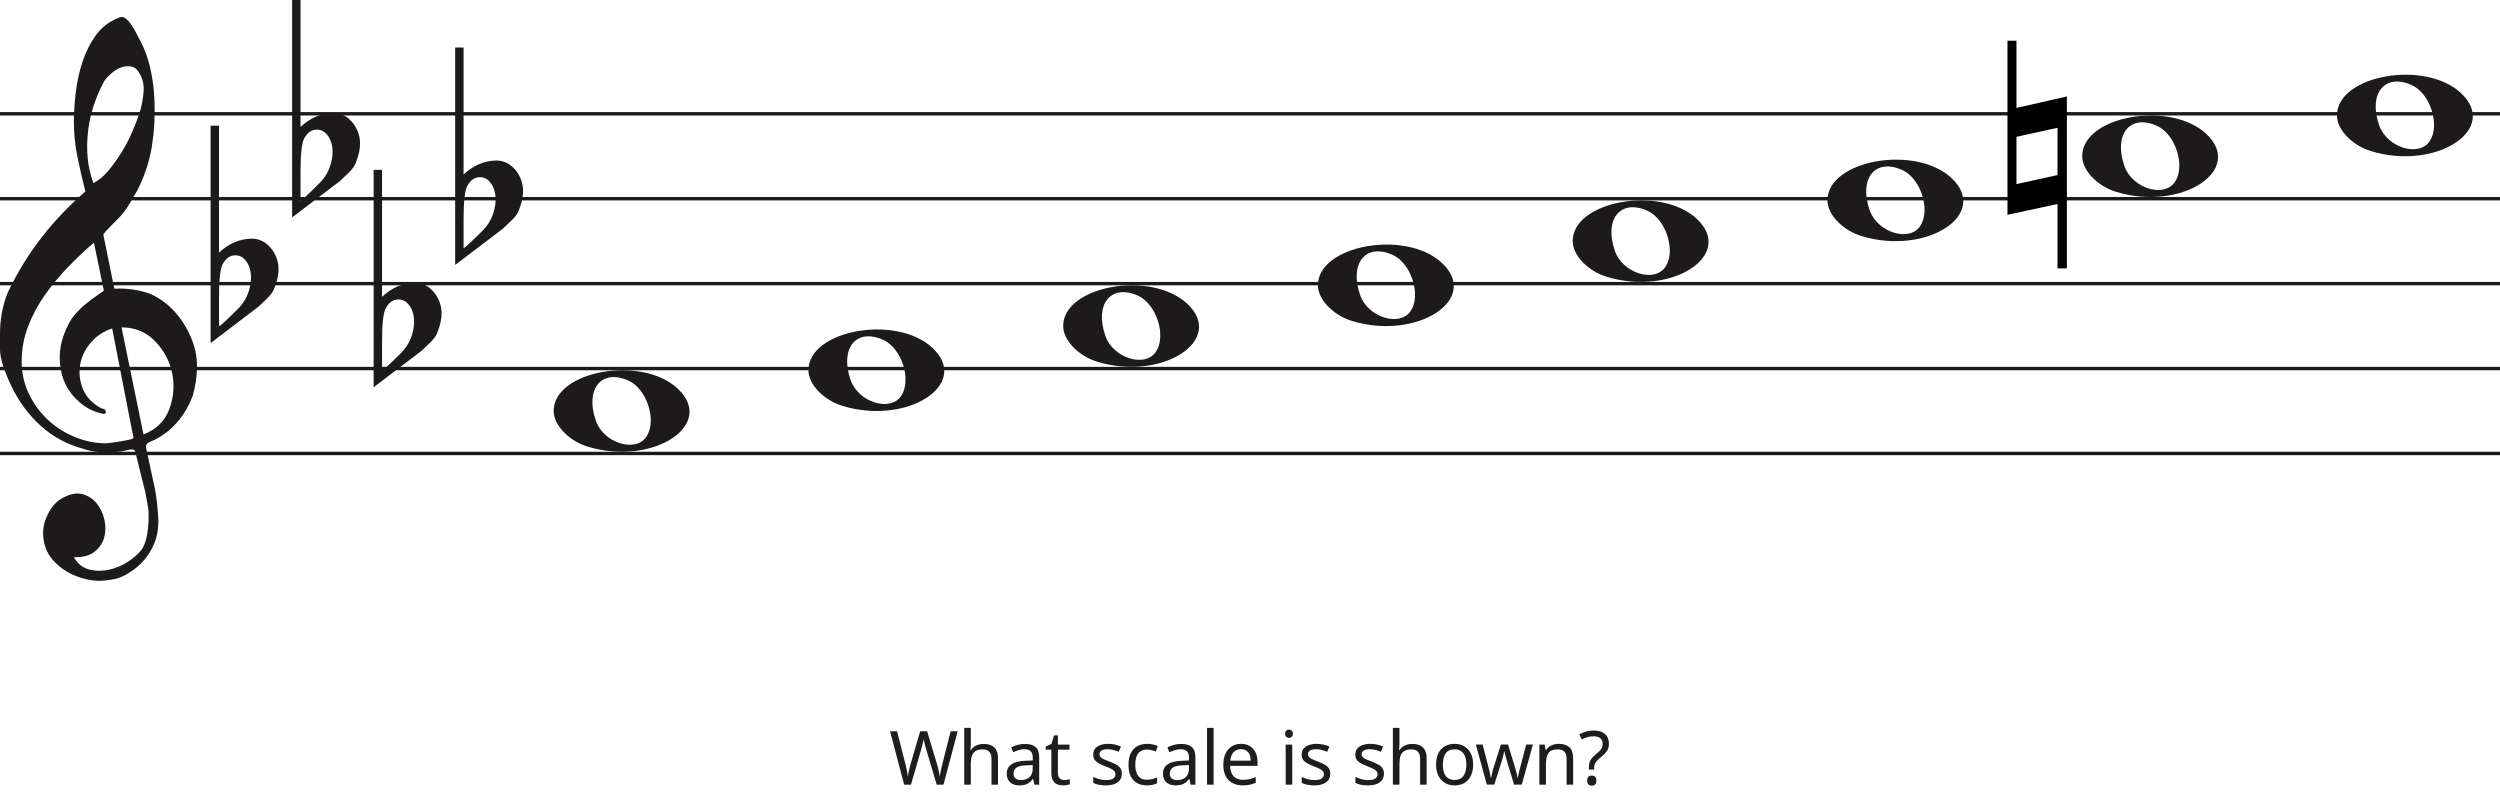
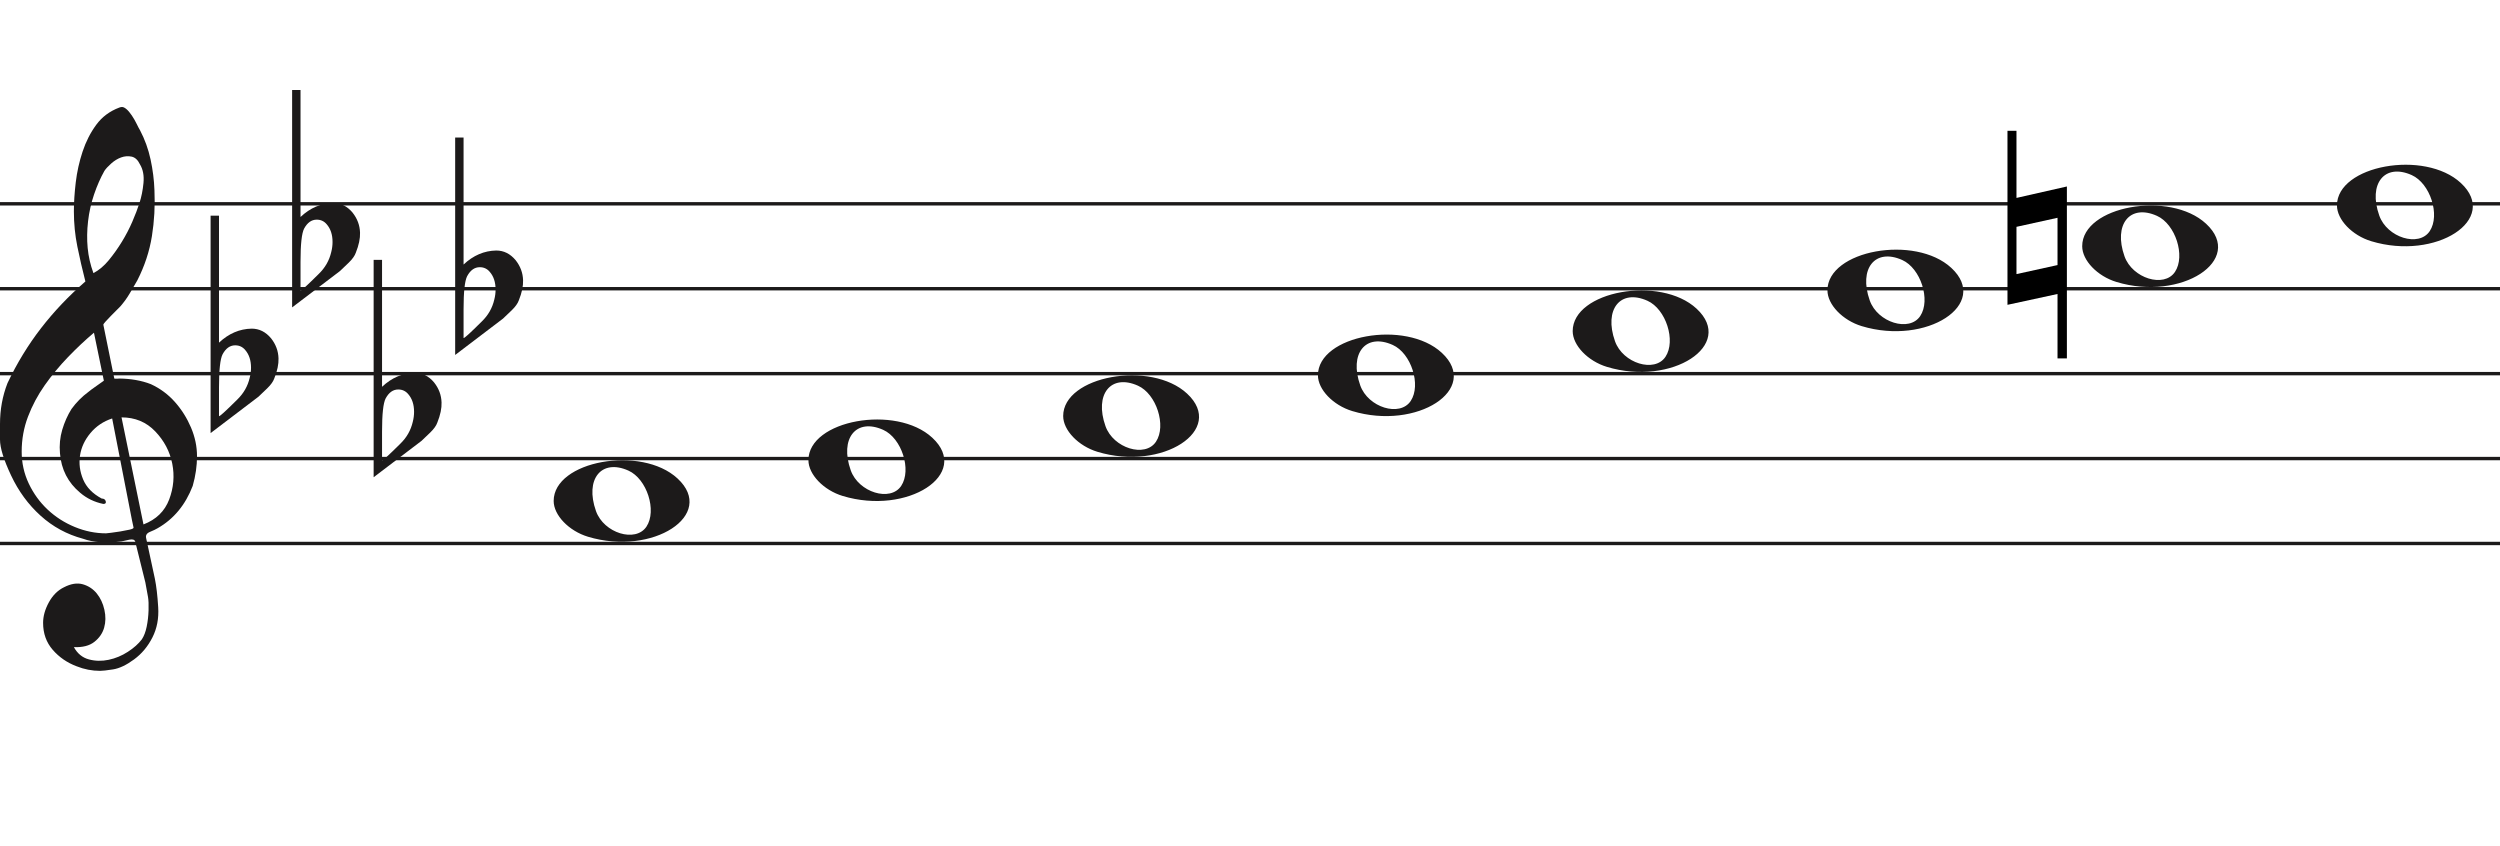
- <svg xmlns="http://www.w3.org/2000/svg" width="736" height="235" viewBox="0 0 736 235" fill="none">
+ <svg xmlns="http://www.w3.org/2000/svg" width="736" height="249" viewBox="0 -26.5 736 249" fill="none">
  <line y1="33.5" x2="736" y2="33.5" stroke="#1C1A1A" />
  <line y1="58.5" x2="736" y2="58.5" stroke="#1C1A1A" />
  <line y1="83.5" x2="736" y2="83.5" stroke="#1C1A1A" />
  <line y1="108.5" x2="736" y2="108.5" stroke="#1C1A1A" />
  <line y1="133.5" x2="736" y2="133.5" stroke="#1C1A1A" />
  <path d="M33.02 96.694C30.445 97.54 28.317 98.969 26.636 100.981C24.955 102.991 23.93 105.188 23.562 107.57C23.195 109.951 23.497 112.306 24.469 114.635C25.441 116.964 27.266 118.843 29.946 120.272C30.576 120.272 30.97 120.537 31.128 121.066C31.285 121.595 31.049 121.859 30.419 121.859C27.844 121.33 25.585 120.245 23.641 118.605C20.016 115.588 18.02 111.698 17.652 106.935C17.442 104.553 17.665 102.251 18.322 100.028C18.979 97.805 19.885 95.767 21.041 93.914C22.459 91.957 24.14 90.263 26.084 88.834C26.189 88.728 26.491 88.49 26.991 88.12C27.49 87.749 27.976 87.405 28.448 87.088C28.921 86.77 29.63 86.267 30.576 85.579L27.66 71.448C25.086 73.618 22.538 76.012 20.016 78.632C17.495 81.252 15.209 84.018 13.16 86.928C11.111 89.84 9.47 92.923 8.235 96.178C7 99.433 6.383 102.859 6.383 106.459C6.383 109.793 7.079 112.929 8.472 115.866C9.864 118.803 11.716 121.357 14.027 123.526C16.339 125.696 19.005 127.403 22.026 128.648C25.047 129.891 28.107 130.513 31.207 130.513C31.312 130.513 31.797 130.46 32.664 130.354C33.532 130.249 34.451 130.116 35.422 129.957C36.395 129.799 37.288 129.626 38.102 129.441C38.916 129.256 39.324 129.057 39.324 128.846L38.85 126.623C36.802 116.197 34.857 106.22 33.02 96.694V96.694ZM35.777 96.376L42.239 127.893C45.97 126.464 48.491 124.016 49.804 120.55C51.118 117.083 51.419 113.564 50.71 109.991C50.001 106.419 48.334 103.256 45.706 100.504C43.08 97.751 39.77 96.376 35.777 96.376V96.376ZM27.503 53.903C29.131 53.056 30.642 51.786 32.034 50.092C33.426 48.399 34.713 46.586 35.896 44.654C37.077 42.723 38.102 40.751 38.969 38.739C39.836 36.729 40.532 34.903 41.057 33.262C41.635 31.516 42.029 29.557 42.239 27.387C42.449 25.217 42.108 23.392 41.215 21.909C40.585 20.587 39.757 19.819 38.733 19.607C37.708 19.396 36.683 19.475 35.659 19.846C34.635 20.216 33.663 20.811 32.743 21.632C31.824 22.452 31.154 23.18 30.734 23.815C29.578 25.879 28.566 28.181 27.7 30.722C26.833 33.262 26.242 35.895 25.927 38.621C25.611 41.346 25.572 43.966 25.808 46.481C26.045 48.994 26.61 51.469 27.503 53.903V53.903ZM25.139 56.364C24.245 52.871 23.457 49.444 22.774 46.083C22.091 42.723 21.75 39.269 21.75 35.723C21.75 33.13 21.934 30.285 22.302 27.189C22.669 24.093 23.339 21.076 24.311 18.138C25.283 15.201 26.623 12.568 28.33 10.24C30.038 7.91 32.309 6.217 35.147 5.158C35.409 5.053 35.672 5 35.934 5C36.302 5 36.736 5.211 37.235 5.635C37.734 6.058 38.26 6.68 38.811 7.501C39.362 8.321 39.849 9.168 40.269 10.041C40.689 10.914 41.004 11.51 41.215 11.828C42.633 14.527 43.67 17.398 44.328 20.441C44.984 23.484 45.365 26.514 45.471 29.53C45.68 34.083 45.431 38.581 44.722 43.027C44.013 47.473 42.581 51.813 40.426 56.046C39.691 57.317 38.943 58.6 38.181 59.897C37.419 61.194 36.513 62.45 35.462 63.667C35.252 63.88 34.871 64.264 34.319 64.819C33.767 65.375 33.203 65.944 32.625 66.526C32.047 67.108 31.535 67.651 31.088 68.153C30.642 68.656 30.419 68.96 30.419 69.067L33.649 84.944C33.67 85.048 35.265 84.944 35.265 84.944C38.348 84.983 41.612 85.486 44.446 86.611C47.178 87.881 49.529 89.627 51.499 91.851C53.469 94.074 55.044 96.574 56.227 99.353C57.409 102.132 58 104.95 58 107.808C58 110.665 57.579 113.577 56.739 116.54C54.585 122.151 51.144 126.305 46.416 129.004C45.89 129.322 45.141 129.68 44.17 130.076C43.198 130.473 42.817 131.095 43.027 131.942C44.288 137.708 45.141 141.676 45.589 143.85C46.035 146.024 46.364 148.829 46.573 152.265C46.783 155.551 46.218 158.507 44.879 161.152C43.539 163.807 41.74 165.961 39.481 167.624C37.222 169.297 35.16 170.269 33.295 170.569C31.429 170.86 30.155 171 29.473 171C27.109 171 24.797 170.549 22.538 169.648C19.754 168.596 17.416 166.983 15.524 164.809C13.633 162.635 12.688 159.99 12.688 156.874C12.688 154.91 13.252 152.897 14.382 150.833C15.511 148.769 16.995 147.286 18.834 146.394C20.883 145.333 22.735 145.042 24.39 145.513C26.045 145.994 27.411 146.895 28.488 148.218C29.565 149.54 30.314 151.143 30.734 153.017C31.154 154.9 31.128 156.653 30.655 158.297C30.182 159.94 29.224 161.332 27.779 162.464C26.334 163.606 24.324 164.117 21.75 164.017C22.801 165.921 24.272 167.123 26.163 167.624C28.054 168.135 29.998 168.165 31.994 167.744C33.991 167.323 35.869 166.542 37.629 165.4C39.389 164.268 40.769 163.035 41.766 161.713C42.397 160.761 42.87 159.519 43.185 157.986C43.5 156.443 43.684 154.85 43.736 153.177C43.789 151.514 43.736 150.212 43.579 149.29C43.421 148.358 43.158 146.915 42.79 144.962C41.215 138.56 40.217 134.533 39.796 132.89C39.586 132.366 39.021 132.193 38.102 132.379C37.182 132.564 36.408 132.736 35.777 132.89C31.259 133.481 27.477 133.21 24.429 132.101C19.701 130.831 15.538 128.568 11.939 125.313C8.34 122.058 5.451 118.115 3.27 113.484C1.09 108.853 0 105.334 0 102.925C0 100.518 0 98.996 0 98.361C0 94.074 0.736 90.051 2.207 86.293C4.991 80.418 8.288 75.02 12.097 70.098C15.905 65.176 20.253 60.598 25.139 56.364V56.364Z" fill="#1C1A1A" />
  <path d="M323.097 106.514C317.453 104.805 313 100.161 313 95.984C313 84.16 338.813 79.481 349.473 89.373C361 100.069 342.188 112.295 323.097 106.514H323.097ZM340.315 103.544C343.455 98.829 340.453 89.486 335.013 87.048C327.025 83.467 322.129 89.569 325.456 98.959C327.757 105.453 337.119 108.343 340.315 103.544Z" fill="#1C1A1A" />
  <path d="M248.097 119.514C242.453 117.805 238 113.161 238 108.984C238 97.16 263.813 92.481 274.473 102.372C286 113.069 267.188 125.295 248.097 119.514H248.097ZM265.315 116.544C268.455 111.829 265.453 102.486 260.013 100.048C252.025 96.467 247.129 102.569 250.456 111.959C252.757 118.453 262.119 121.343 265.315 116.544Z" fill="#1C1A1A" />
  <path d="M173.097 131.514C167.453 129.805 163 125.161 163 120.984C163 109.16 188.813 104.481 199.473 114.372C211 125.069 192.188 137.295 173.097 131.514H173.097ZM190.315 128.544C193.455 123.829 190.453 114.486 185.013 112.048C177.025 108.467 172.129 114.569 175.456 123.959C177.757 130.453 187.119 133.343 190.315 128.544Z" fill="#1C1A1A" />
  <path d="M398.097 94.514C392.453 92.805 388 88.161 388 83.984C388 72.16 413.813 67.481 424.473 77.373C436 88.069 417.188 100.295 398.097 94.514H398.097ZM415.315 91.544C418.455 86.829 415.453 77.486 410.013 75.048C402.025 71.467 397.129 77.569 400.456 86.959C402.757 93.453 412.119 96.343 415.315 91.544Z" fill="#1C1A1A" />
  <path d="M698.097 44.514C692.453 42.805 688 38.161 688 33.984C688 22.16 713.813 17.481 724.473 27.372C736 38.069 717.188 50.295 698.097 44.514H698.097ZM715.315 41.544C718.455 36.829 715.453 27.486 710.013 25.048C702.025 21.467 697.129 27.569 700.456 36.959C702.757 43.453 712.119 46.343 715.315 41.544Z" fill="#1C1A1A" />
  <path d="M623.097 56.514C617.453 54.805 613 50.161 613 45.984C613 34.16 638.813 29.481 649.473 39.373C661 50.069 642.188 62.295 623.097 56.514H623.097ZM640.315 53.544C643.455 48.829 640.453 39.486 635.013 37.048C627.025 33.467 622.129 39.569 625.456 48.959C627.757 55.453 637.119 58.343 640.315 53.544Z" fill="#1C1A1A" />
  <path d="M548.097 69.514C542.453 67.805 538 63.161 538 58.984C538 47.16 563.813 42.481 574.473 52.373C586 63.069 567.188 75.295 548.097 69.514H548.097ZM565.315 66.544C568.455 61.829 565.453 52.486 560.013 50.048C552.025 46.467 547.129 52.569 550.456 61.959C552.757 68.453 562.119 71.343 565.315 66.544Z" fill="#1C1A1A" />
  <path d="M473.097 81.514C467.453 79.805 463 75.161 463 70.984C463 59.16 488.813 54.481 499.473 64.373C511 75.069 492.188 87.295 473.097 81.514H473.097ZM490.315 78.544C493.455 73.829 490.453 64.486 485.013 62.048C477.025 58.467 472.129 64.569 475.456 73.959C477.757 80.453 487.119 83.343 490.315 78.544Z" fill="#1C1A1A" />
  <path d="M608.491 28.4V79.018H605.734V60.047L591 63.239V12H593.65V31.768L608.491 28.4ZM593.65 40.279V54.196L605.734 51.537V37.619L593.65 40.279Z" fill="black" />
  <path d="M64.475 37V68.091C64.475 68.091 64.475 70.186 64.475 74.378C67.332 71.693 70.537 70.317 74.091 70.252C76.313 70.252 78.217 71.201 79.804 73.101C81.2 74.869 81.93 76.834 81.994 78.995C82.057 80.698 81.645 82.662 80.756 84.889C80.439 85.806 79.74 86.788 78.661 87.836C77.836 88.622 76.979 89.441 76.091 90.292C71.394 93.829 66.697 97.398 62 101V37H64.475V37ZM72.187 76.539C71.426 75.622 70.442 75.164 69.236 75.164C67.713 75.164 66.475 76.048 65.523 77.816C64.825 79.191 64.475 82.433 64.475 87.541V95.99C64.539 96.252 66.316 94.647 69.807 91.176C71.711 89.343 72.949 87.181 73.52 84.693C73.774 83.71 73.901 82.728 73.901 81.746C73.901 79.584 73.33 77.849 72.187 76.539" fill="#1C1A1A" />
  <path d="M88.475 0V31.091C88.475 31.091 88.475 33.186 88.475 37.378C91.332 34.693 94.537 33.317 98.091 33.252C100.313 33.252 102.217 34.202 103.804 36.101C105.2 37.869 105.93 39.834 105.994 41.995C106.057 43.698 105.645 45.662 104.756 47.889C104.439 48.806 103.74 49.788 102.661 50.836C101.836 51.622 100.979 52.441 100.091 53.292C95.394 56.829 90.697 60.398 86 64V0H88.475V0ZM96.187 39.539C95.426 38.622 94.442 38.164 93.236 38.164C91.713 38.164 90.475 39.048 89.523 40.816C88.825 42.191 88.475 45.433 88.475 50.541V58.99C88.539 59.252 90.316 57.647 93.807 54.176C95.711 52.343 96.949 50.181 97.52 47.693C97.774 46.71 97.901 45.728 97.901 44.746C97.901 42.584 97.33 40.849 96.187 39.539" fill="#1C1A1A" />
  <path d="M112.475 50V81.091C112.475 81.091 112.475 83.186 112.475 87.378C115.332 84.693 118.537 83.317 122.091 83.252C124.313 83.252 126.217 84.201 127.804 86.101C129.2 87.869 129.93 89.834 129.994 91.995C130.057 93.698 129.645 95.662 128.756 97.889C128.439 98.806 127.74 99.788 126.661 100.836C125.836 101.622 124.979 102.441 124.091 103.292C119.394 106.829 114.697 110.398 110 114V50H112.475V50ZM120.187 89.539C119.426 88.622 118.442 88.164 117.236 88.164C115.712 88.164 114.475 89.048 113.523 90.816C112.824 92.191 112.475 95.433 112.475 100.542V108.99C112.539 109.252 114.316 107.647 117.807 104.176C119.711 102.343 120.949 100.181 121.52 97.693C121.774 96.71 121.901 95.728 121.901 94.746C121.901 92.584 121.33 90.849 120.187 89.539" fill="#1C1A1A" />
  <path d="M136.475 14V45.091C136.475 45.091 136.475 47.186 136.475 51.378C139.332 48.693 142.537 47.317 146.091 47.252C148.313 47.252 150.217 48.202 151.804 50.101C153.2 51.869 153.93 53.834 153.994 55.995C154.057 57.698 153.645 59.662 152.756 61.889C152.439 62.806 151.74 63.788 150.661 64.836C149.836 65.622 148.979 66.441 148.091 67.292C143.394 70.829 138.697 74.398 134 78V14H136.475V14ZM144.187 53.539C143.426 52.622 142.442 52.164 141.236 52.164C139.712 52.164 138.475 53.048 137.523 54.816C136.824 56.191 136.475 59.433 136.475 64.541V72.99C136.539 73.252 138.316 71.647 141.807 68.176C143.711 66.343 144.949 64.181 145.52 61.693C145.774 60.71 145.901 59.728 145.901 58.746C145.901 56.584 145.33 54.849 144.187 53.539" fill="#1C1A1A" />
-   <path d="M281.94 215.292L277.76 231H275.758L272.7 220.704C272.612 220.396 272.524 220.081 272.436 219.758C272.348 219.435 272.267 219.127 272.194 218.834C272.12 218.541 272.054 218.291 271.996 218.086C271.952 217.866 271.922 217.705 271.908 217.602C271.893 217.705 271.864 217.866 271.82 218.086C271.79 218.291 271.739 218.541 271.666 218.834C271.592 219.127 271.512 219.443 271.424 219.78C271.35 220.103 271.262 220.433 271.16 220.77L268.19 231H266.188L262.03 215.292H264.098L266.54 224.884C266.628 225.221 266.708 225.559 266.782 225.896C266.855 226.219 266.921 226.541 266.98 226.864C267.053 227.172 267.112 227.473 267.156 227.766C267.2 228.059 267.244 228.345 267.288 228.624C267.332 228.331 267.376 228.03 267.42 227.722C267.478 227.414 267.544 227.099 267.618 226.776C267.691 226.439 267.772 226.101 267.86 225.764C267.948 225.427 268.036 225.097 268.124 224.774L270.896 215.292H272.942L275.824 224.84C275.926 225.177 276.022 225.522 276.11 225.874C276.198 226.211 276.278 226.541 276.352 226.864C276.425 227.187 276.484 227.502 276.528 227.81C276.586 228.103 276.638 228.375 276.682 228.624C276.726 228.257 276.784 227.876 276.858 227.48C276.931 227.069 277.019 226.644 277.122 226.204C277.224 225.764 277.334 225.317 277.452 224.862L279.872 215.292H281.94ZM285.805 219.186C285.805 219.465 285.79 219.751 285.761 220.044C285.746 220.337 285.724 220.601 285.695 220.836H285.827C286.076 220.425 286.392 220.088 286.773 219.824C287.154 219.56 287.58 219.362 288.049 219.23C288.518 219.083 289.002 219.01 289.501 219.01C290.454 219.01 291.246 219.164 291.877 219.472C292.522 219.765 293.006 220.227 293.329 220.858C293.652 221.489 293.813 222.31 293.813 223.322V231H291.899V223.454C291.899 222.501 291.686 221.789 291.261 221.32C290.836 220.851 290.168 220.616 289.259 220.616C288.379 220.616 287.69 220.785 287.191 221.122C286.692 221.445 286.333 221.929 286.113 222.574C285.908 223.205 285.805 223.982 285.805 224.906V231H283.869V214.28H285.805V219.186ZM301.715 219.01C303.152 219.01 304.215 219.325 304.905 219.956C305.594 220.587 305.939 221.591 305.939 222.97V231H304.531L304.157 229.328H304.069C303.731 229.753 303.379 230.113 303.013 230.406C302.661 230.685 302.25 230.89 301.781 231.022C301.326 231.154 300.769 231.22 300.109 231.22C299.405 231.22 298.767 231.095 298.195 230.846C297.637 230.597 297.197 230.215 296.875 229.702C296.552 229.174 296.391 228.514 296.391 227.722C296.391 226.549 296.853 225.647 297.777 225.016C298.701 224.371 300.123 224.019 302.045 223.96L304.047 223.894V223.19C304.047 222.207 303.834 221.525 303.409 221.144C302.983 220.763 302.382 220.572 301.605 220.572C300.989 220.572 300.402 220.667 299.845 220.858C299.287 221.034 298.767 221.239 298.283 221.474L297.689 220.022C298.202 219.743 298.811 219.509 299.515 219.318C300.219 219.113 300.952 219.01 301.715 219.01ZM302.287 225.302C300.82 225.361 299.801 225.595 299.229 226.006C298.671 226.417 298.393 226.996 298.393 227.744C298.393 228.404 298.591 228.888 298.987 229.196C299.397 229.504 299.918 229.658 300.549 229.658C301.546 229.658 302.375 229.387 303.035 228.844C303.695 228.287 304.025 227.436 304.025 226.292V225.236L302.287 225.302ZM313.299 229.636C313.592 229.636 313.893 229.614 314.201 229.57C314.509 229.511 314.758 229.453 314.949 229.394V230.868C314.743 230.971 314.45 231.051 314.069 231.11C313.687 231.183 313.321 231.22 312.969 231.22C312.353 231.22 311.781 231.117 311.253 230.912C310.739 230.692 310.321 230.318 309.999 229.79C309.676 229.262 309.515 228.521 309.515 227.568V220.704H307.843V219.78L309.537 219.01L310.307 216.502H311.451V219.208H314.861V220.704H311.451V227.524C311.451 228.243 311.619 228.778 311.957 229.13C312.309 229.467 312.756 229.636 313.299 229.636ZM330.263 227.744C330.263 228.507 330.072 229.145 329.691 229.658C329.309 230.171 328.767 230.56 328.063 230.824C327.359 231.088 326.523 231.22 325.555 231.22C324.733 231.22 324.022 231.154 323.421 231.022C322.834 230.89 322.313 230.707 321.859 230.472V228.712C322.328 228.947 322.893 229.167 323.553 229.372C324.227 229.563 324.909 229.658 325.599 229.658C326.581 229.658 327.293 229.504 327.733 229.196C328.173 228.873 328.393 228.448 328.393 227.92C328.393 227.627 328.312 227.363 328.151 227.128C327.989 226.893 327.696 226.659 327.271 226.424C326.86 226.189 326.266 225.925 325.489 225.632C324.726 225.339 324.073 225.045 323.531 224.752C322.988 224.459 322.57 224.107 322.277 223.696C321.983 223.285 321.837 222.757 321.837 222.112C321.837 221.115 322.24 220.345 323.047 219.802C323.868 219.259 324.939 218.988 326.259 218.988C326.977 218.988 327.645 219.061 328.261 219.208C328.891 219.34 329.478 219.531 330.021 219.78L329.361 221.32C329.038 221.173 328.693 221.049 328.327 220.946C327.975 220.829 327.615 220.741 327.249 220.682C326.882 220.609 326.508 220.572 326.127 220.572C325.335 220.572 324.726 220.704 324.301 220.968C323.89 221.217 323.685 221.562 323.685 222.002C323.685 222.325 323.78 222.603 323.971 222.838C324.161 223.058 324.477 223.278 324.917 223.498C325.371 223.703 325.973 223.953 326.721 224.246C327.469 224.525 328.107 224.811 328.635 225.104C329.163 225.397 329.566 225.757 329.845 226.182C330.123 226.593 330.263 227.113 330.263 227.744ZM337.622 231.22C336.581 231.22 335.649 231.007 334.828 230.582C334.021 230.157 333.383 229.497 332.914 228.602C332.459 227.707 332.232 226.563 332.232 225.17C332.232 223.718 332.474 222.537 332.958 221.628C333.442 220.719 334.095 220.051 334.916 219.626C335.752 219.201 336.698 218.988 337.754 218.988C338.355 218.988 338.935 219.054 339.492 219.186C340.049 219.303 340.504 219.45 340.856 219.626L340.262 221.232C339.91 221.1 339.499 220.975 339.03 220.858C338.561 220.741 338.121 220.682 337.71 220.682C336.918 220.682 336.265 220.851 335.752 221.188C335.239 221.525 334.857 222.024 334.608 222.684C334.359 223.344 334.234 224.165 334.234 225.148C334.234 226.087 334.359 226.886 334.608 227.546C334.857 228.206 335.231 228.705 335.73 229.042C336.229 229.379 336.852 229.548 337.6 229.548C338.245 229.548 338.81 229.482 339.294 229.35C339.793 229.218 340.247 229.057 340.658 228.866V230.582C340.262 230.787 339.822 230.941 339.338 231.044C338.869 231.161 338.297 231.22 337.622 231.22ZM347.708 219.01C349.146 219.01 350.209 219.325 350.898 219.956C351.588 220.587 351.932 221.591 351.932 222.97V231H350.524L350.15 229.328H350.062C349.725 229.753 349.373 230.113 349.006 230.406C348.654 230.685 348.244 230.89 347.774 231.022C347.32 231.154 346.762 231.22 346.102 231.22C345.398 231.22 344.76 231.095 344.188 230.846C343.631 230.597 343.191 230.215 342.868 229.702C342.546 229.174 342.384 228.514 342.384 227.722C342.384 226.549 342.846 225.647 343.77 225.016C344.694 224.371 346.117 224.019 348.038 223.96L350.04 223.894V223.19C350.04 222.207 349.828 221.525 349.402 221.144C348.977 220.763 348.376 220.572 347.598 220.572C346.982 220.572 346.396 220.667 345.838 220.858C345.281 221.034 344.76 221.239 344.276 221.474L343.682 220.022C344.196 219.743 344.804 219.509 345.508 219.318C346.212 219.113 346.946 219.01 347.708 219.01ZM348.28 225.302C346.814 225.361 345.794 225.595 345.222 226.006C344.665 226.417 344.386 226.996 344.386 227.744C344.386 228.404 344.584 228.888 344.98 229.196C345.391 229.504 345.912 229.658 346.542 229.658C347.54 229.658 348.368 229.387 349.028 228.844C349.688 228.287 350.018 227.436 350.018 226.292V225.236L348.28 225.302ZM357.29 231H355.354V214.28H357.29V231ZM365.36 218.988C366.372 218.988 367.237 219.208 367.956 219.648C368.689 220.088 369.247 220.711 369.628 221.518C370.024 222.31 370.222 223.241 370.222 224.312V225.478H362.148C362.177 226.813 362.515 227.832 363.16 228.536C363.82 229.225 364.737 229.57 365.91 229.57C366.658 229.57 367.318 229.504 367.89 229.372C368.477 229.225 369.078 229.02 369.694 228.756V230.45C369.093 230.714 368.499 230.905 367.912 231.022C367.325 231.154 366.629 231.22 365.822 231.22C364.707 231.22 363.717 230.993 362.852 230.538C362.001 230.083 361.334 229.409 360.85 228.514C360.381 227.605 360.146 226.497 360.146 225.192C360.146 223.901 360.359 222.794 360.784 221.87C361.224 220.946 361.833 220.235 362.61 219.736C363.402 219.237 364.319 218.988 365.36 218.988ZM365.338 220.572C364.414 220.572 363.681 220.873 363.138 221.474C362.61 222.061 362.295 222.882 362.192 223.938H368.198C368.198 223.263 368.095 222.677 367.89 222.178C367.685 221.679 367.369 221.291 366.944 221.012C366.533 220.719 365.998 220.572 365.338 220.572ZM380.435 219.208V231H378.499V219.208H380.435ZM379.489 214.786C379.782 214.786 380.039 214.889 380.259 215.094C380.494 215.285 380.611 215.593 380.611 216.018C380.611 216.429 380.494 216.737 380.259 216.942C380.039 217.147 379.782 217.25 379.489 217.25C379.166 217.25 378.895 217.147 378.675 216.942C378.455 216.737 378.345 216.429 378.345 216.018C378.345 215.593 378.455 215.285 378.675 215.094C378.895 214.889 379.166 214.786 379.489 214.786ZM391.629 227.744C391.629 228.507 391.438 229.145 391.057 229.658C390.676 230.171 390.133 230.56 389.429 230.824C388.725 231.088 387.889 231.22 386.921 231.22C386.1 231.22 385.388 231.154 384.787 231.022C384.2 230.89 383.68 230.707 383.225 230.472V228.712C383.694 228.947 384.259 229.167 384.919 229.372C385.594 229.563 386.276 229.658 386.965 229.658C387.948 229.658 388.659 229.504 389.099 229.196C389.539 228.873 389.759 228.448 389.759 227.92C389.759 227.627 389.678 227.363 389.517 227.128C389.356 226.893 389.062 226.659 388.637 226.424C388.226 226.189 387.632 225.925 386.855 225.632C386.092 225.339 385.44 225.045 384.897 224.752C384.354 224.459 383.936 224.107 383.643 223.696C383.35 223.285 383.203 222.757 383.203 222.112C383.203 221.115 383.606 220.345 384.413 219.802C385.234 219.259 386.305 218.988 387.625 218.988C388.344 218.988 389.011 219.061 389.627 219.208C390.258 219.34 390.844 219.531 391.387 219.78L390.727 221.32C390.404 221.173 390.06 221.049 389.693 220.946C389.341 220.829 388.982 220.741 388.615 220.682C388.248 220.609 387.874 220.572 387.493 220.572C386.701 220.572 386.092 220.704 385.667 220.968C385.256 221.217 385.051 221.562 385.051 222.002C385.051 222.325 385.146 222.603 385.337 222.838C385.528 223.058 385.843 223.278 386.283 223.498C386.738 223.703 387.339 223.953 388.087 224.246C388.835 224.525 389.473 224.811 390.001 225.104C390.529 225.397 390.932 225.757 391.211 226.182C391.49 226.593 391.629 227.113 391.629 227.744ZM407.431 227.744C407.431 228.507 407.24 229.145 406.859 229.658C406.478 230.171 405.935 230.56 405.231 230.824C404.527 231.088 403.691 231.22 402.723 231.22C401.902 231.22 401.19 231.154 400.589 231.022C400.002 230.89 399.482 230.707 399.027 230.472V228.712C399.496 228.947 400.061 229.167 400.721 229.372C401.396 229.563 402.078 229.658 402.767 229.658C403.75 229.658 404.461 229.504 404.901 229.196C405.341 228.873 405.561 228.448 405.561 227.92C405.561 227.627 405.48 227.363 405.319 227.128C405.158 226.893 404.864 226.659 404.439 226.424C404.028 226.189 403.434 225.925 402.657 225.632C401.894 225.339 401.242 225.045 400.699 224.752C400.156 224.459 399.738 224.107 399.445 223.696C399.152 223.285 399.005 222.757 399.005 222.112C399.005 221.115 399.408 220.345 400.215 219.802C401.036 219.259 402.107 218.988 403.427 218.988C404.146 218.988 404.813 219.061 405.429 219.208C406.06 219.34 406.646 219.531 407.189 219.78L406.529 221.32C406.206 221.173 405.862 221.049 405.495 220.946C405.143 220.829 404.784 220.741 404.417 220.682C404.05 220.609 403.676 220.572 403.295 220.572C402.503 220.572 401.894 220.704 401.469 220.968C401.058 221.217 400.853 221.562 400.853 222.002C400.853 222.325 400.948 222.603 401.139 222.838C401.33 223.058 401.645 223.278 402.085 223.498C402.54 223.703 403.141 223.953 403.889 224.246C404.637 224.525 405.275 224.811 405.803 225.104C406.331 225.397 406.734 225.757 407.013 226.182C407.292 226.593 407.431 227.113 407.431 227.744ZM411.996 219.186C411.996 219.465 411.982 219.751 411.952 220.044C411.938 220.337 411.916 220.601 411.886 220.836H412.018C412.268 220.425 412.583 220.088 412.964 219.824C413.346 219.56 413.771 219.362 414.24 219.23C414.71 219.083 415.194 219.01 415.692 219.01C416.646 219.01 417.438 219.164 418.068 219.472C418.714 219.765 419.198 220.227 419.52 220.858C419.843 221.489 420.004 222.31 420.004 223.322V231H418.09V223.454C418.09 222.501 417.878 221.789 417.452 221.32C417.027 220.851 416.36 220.616 415.45 220.616C414.57 220.616 413.881 220.785 413.382 221.122C412.884 221.445 412.524 221.929 412.304 222.574C412.099 223.205 411.996 223.982 411.996 224.906V231H410.06V214.28H411.996V219.186ZM433.692 225.082C433.692 226.065 433.56 226.937 433.296 227.7C433.047 228.448 432.68 229.086 432.196 229.614C431.727 230.142 431.147 230.545 430.458 230.824C429.783 231.088 429.028 231.22 428.192 231.22C427.415 231.22 426.696 231.088 426.036 230.824C425.376 230.545 424.804 230.142 424.32 229.614C423.836 229.086 423.455 228.448 423.176 227.7C422.912 226.937 422.78 226.065 422.78 225.082C422.78 223.777 423 222.677 423.44 221.782C423.88 220.873 424.511 220.183 425.332 219.714C426.153 219.23 427.129 218.988 428.258 218.988C429.329 218.988 430.267 219.23 431.074 219.714C431.895 220.183 432.533 220.873 432.988 221.782C433.457 222.677 433.692 223.777 433.692 225.082ZM424.782 225.082C424.782 226.006 424.899 226.813 425.134 227.502C425.383 228.177 425.765 228.697 426.278 229.064C426.791 229.431 427.444 229.614 428.236 229.614C429.028 229.614 429.681 229.431 430.194 229.064C430.707 228.697 431.081 228.177 431.316 227.502C431.565 226.813 431.69 226.006 431.69 225.082C431.69 224.143 431.565 223.344 431.316 222.684C431.067 222.024 430.685 221.518 430.172 221.166C429.673 220.799 429.021 220.616 428.214 220.616C427.011 220.616 426.139 221.012 425.596 221.804C425.053 222.596 424.782 223.689 424.782 225.082ZM443.723 224.334C443.635 224.026 443.547 223.725 443.459 223.432C443.371 223.124 443.29 222.838 443.217 222.574C443.158 222.295 443.099 222.039 443.041 221.804C442.982 221.569 442.938 221.371 442.909 221.21H442.821C442.791 221.371 442.747 221.569 442.689 221.804C442.645 222.039 442.586 222.295 442.513 222.574C442.454 222.853 442.381 223.146 442.293 223.454C442.219 223.747 442.131 224.048 442.029 224.356L439.917 230.978H437.717L434.483 219.186H436.485L438.113 225.478C438.23 225.903 438.34 226.336 438.443 226.776C438.545 227.201 438.633 227.612 438.707 228.008C438.795 228.389 438.853 228.719 438.883 228.998H438.971C439.015 228.822 439.066 228.602 439.125 228.338C439.183 228.074 439.242 227.795 439.301 227.502C439.374 227.209 439.447 226.915 439.521 226.622C439.609 226.329 439.689 226.065 439.763 225.83L441.853 219.186H443.965L445.989 225.83C446.091 226.167 446.194 226.527 446.297 226.908C446.414 227.289 446.517 227.663 446.605 228.03C446.693 228.382 446.751 228.697 446.781 228.976H446.869C446.898 228.727 446.949 228.419 447.023 228.052C447.111 227.671 447.206 227.26 447.309 226.82C447.426 226.365 447.543 225.918 447.661 225.478L449.311 219.186H451.291L448.013 230.978H445.747L443.723 224.334ZM458.862 218.988C460.27 218.988 461.333 219.333 462.052 220.022C462.77 220.697 463.13 221.797 463.13 223.322V231H461.216V223.454C461.216 222.501 461.003 221.789 460.578 221.32C460.152 220.851 459.485 220.616 458.576 220.616C457.27 220.616 456.368 220.983 455.87 221.716C455.371 222.449 455.122 223.505 455.122 224.884V231H453.186V219.208H454.748L455.034 220.814H455.144C455.408 220.403 455.73 220.066 456.112 219.802C456.508 219.523 456.94 219.318 457.41 219.186C457.879 219.054 458.363 218.988 458.862 218.988ZM467.775 225.984C467.775 225.427 467.826 224.95 467.929 224.554C468.046 224.143 468.237 223.755 468.501 223.388C468.78 223.021 469.154 222.64 469.623 222.244C470.195 221.76 470.635 221.357 470.943 221.034C471.266 220.711 471.493 220.396 471.625 220.088C471.757 219.78 471.823 219.406 471.823 218.966C471.823 218.262 471.596 217.719 471.141 217.338C470.686 216.957 470.026 216.766 469.161 216.766C468.442 216.766 467.804 216.861 467.247 217.052C466.69 217.228 466.154 217.441 465.641 217.69L464.959 216.15C465.546 215.842 466.191 215.585 466.895 215.38C467.614 215.175 468.413 215.072 469.293 215.072C470.686 215.072 471.764 215.417 472.527 216.106C473.29 216.795 473.671 217.734 473.671 218.922C473.671 219.582 473.561 220.147 473.341 220.616C473.136 221.071 472.835 221.496 472.439 221.892C472.058 222.273 471.603 222.684 471.075 223.124C470.591 223.535 470.217 223.894 469.953 224.202C469.704 224.51 469.535 224.818 469.447 225.126C469.359 225.419 469.315 225.779 469.315 226.204V226.578H467.775V225.984ZM467.269 229.812C467.269 229.269 467.394 228.888 467.643 228.668C467.907 228.448 468.237 228.338 468.633 228.338C469 228.338 469.315 228.448 469.579 228.668C469.843 228.888 469.975 229.269 469.975 229.812C469.975 230.34 469.843 230.721 469.579 230.956C469.315 231.191 469 231.308 468.633 231.308C468.237 231.308 467.907 231.191 467.643 230.956C467.394 230.721 467.269 230.34 467.269 229.812Z" fill="#1D1D1D" />
</svg>
